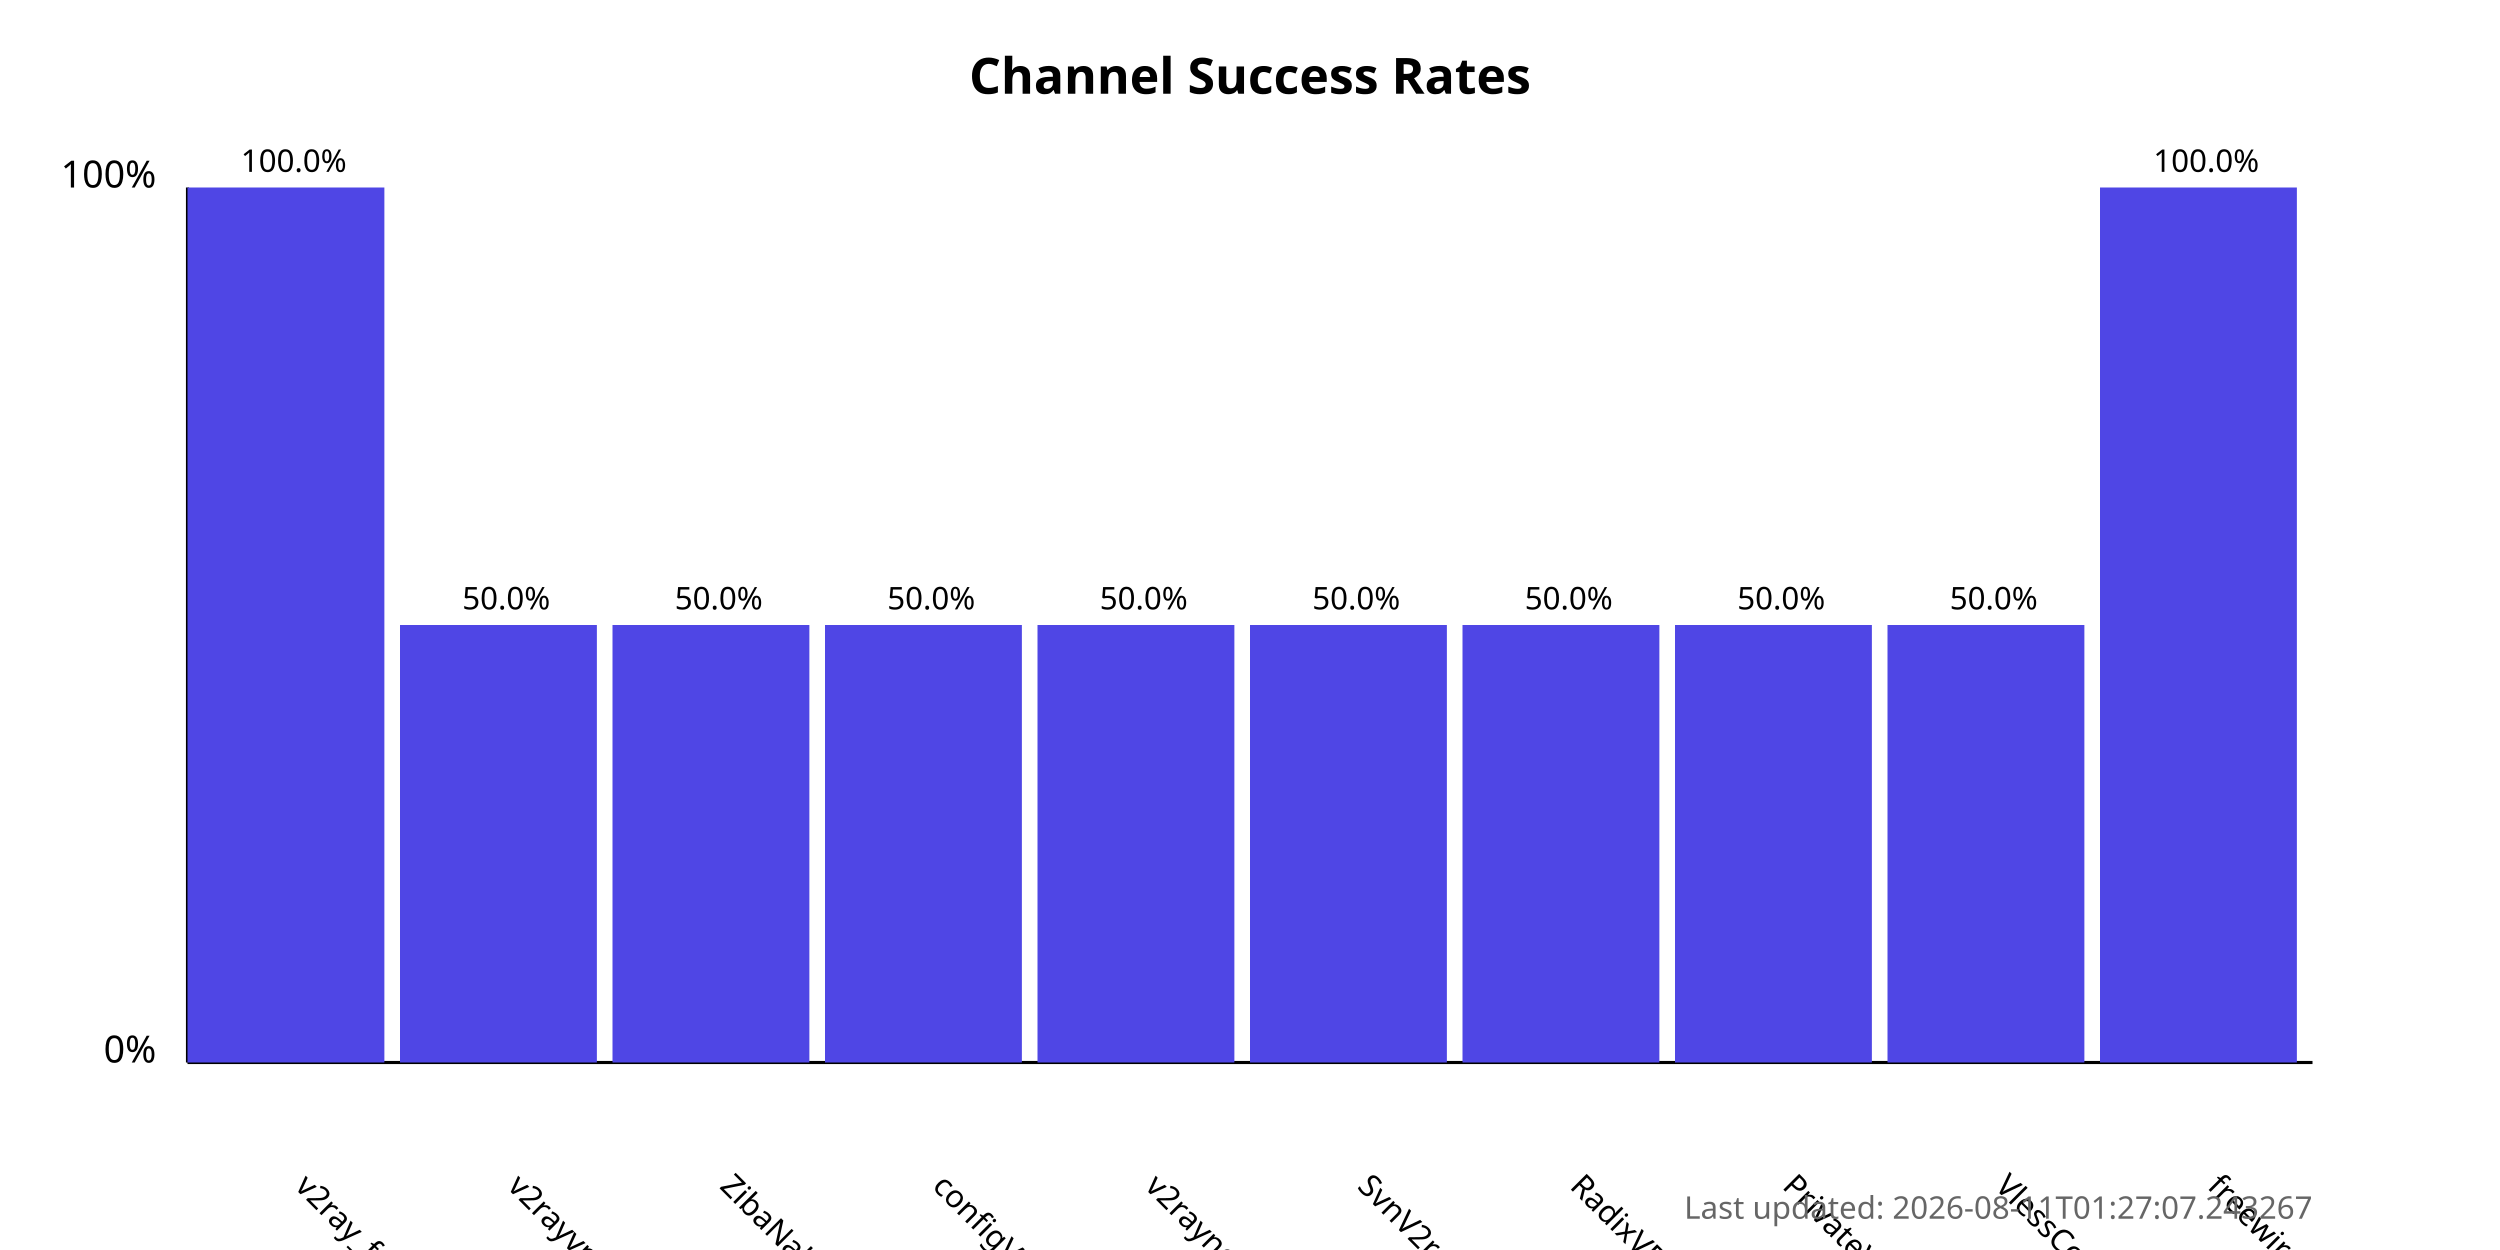
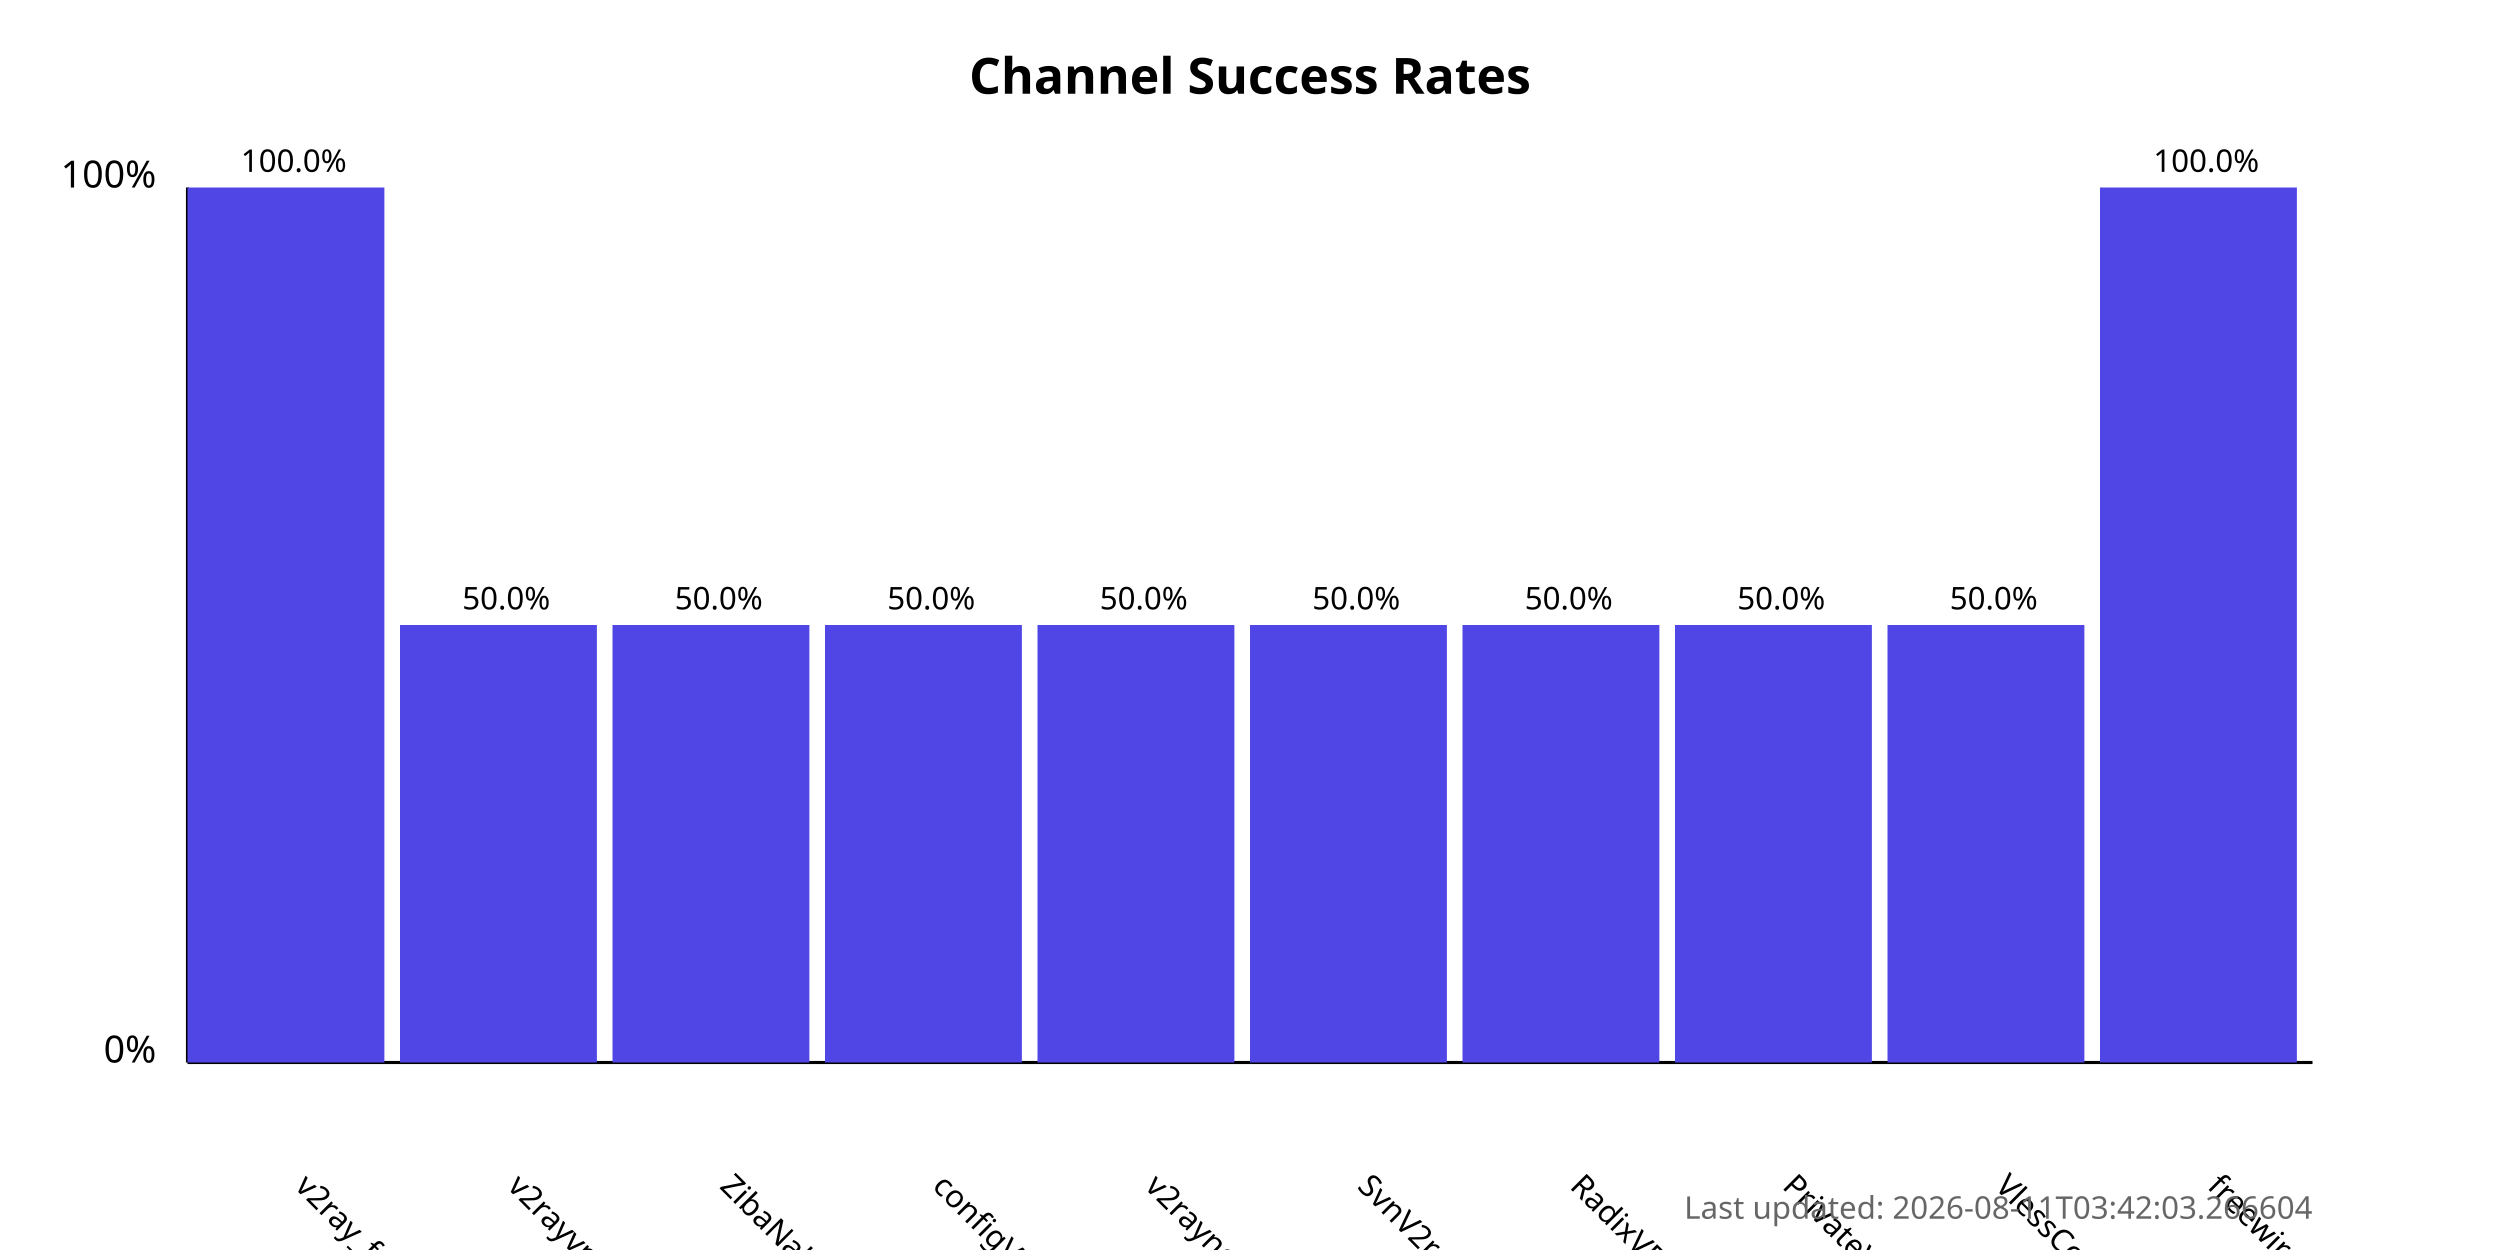
<svg xmlns="http://www.w3.org/2000/svg" width="800" height="400">
  <style>
            .chart-title { font: bold 16px sans-serif; }
            .axis-label { font: 12px sans-serif; }
            .tick-label { font: 10px sans-serif; }
            .bar { fill: #4f46e5; }
            .bar:hover { fill: #6366f1; }
            .timestamp { font: 10px sans-serif; fill: #666; }
        </style>
  <text x="400.0" y="30" text-anchor="middle" class="chart-title">
            Channel Success Rates
        </text>
  <line x1="60" y1="340" x2="60" y2="60" stroke="black" stroke-width="1" />
  <line x1="60" y1="340" x2="740" y2="340" stroke="black" stroke-width="1" />
  <text x="50" y="340" text-anchor="end" class="axis-label">0%</text>
  <text x="50" y="60" text-anchor="end" class="axis-label">100%</text>
  <g>
    <rect x="60" y="60.0" width="63.0" height="280.0" class="bar" />
    <text x="94.0" y="380" transform="rotate(45, 94.0, 380)" text-anchor="start" class="tick-label">
                v2ray_free_conf
            </text>
    <text x="94.0" y="55.0" text-anchor="middle" class="tick-label">
                100.0%
            </text>
  </g>
  <g>
    <rect x="128.0" y="200.0" width="63.0" height="140.0" class="bar" />
    <text x="162.0" y="380" transform="rotate(45, 162.0, 380)" text-anchor="start" class="tick-label">
                v2rayvpno
            </text>
    <text x="162.0" y="195.0" text-anchor="middle" class="tick-label">
                50.0%
            </text>
  </g>
  <g>
    <rect x="196.0" y="200.0" width="63.0" height="140.0" class="bar" />
    <text x="230.0" y="380" transform="rotate(45, 230.0, 380)" text-anchor="start" class="tick-label">
                ZibaNabz
            </text>
    <text x="230.0" y="195.0" text-anchor="middle" class="tick-label">
                50.0%
            </text>
  </g>
  <g>
    <rect x="264.0" y="200.0" width="63.0" height="140.0" class="bar" />
    <text x="298.0" y="380" transform="rotate(45, 298.0, 380)" text-anchor="start" class="tick-label">
                configV2rayForFree
            </text>
    <text x="298.0" y="195.0" text-anchor="middle" class="tick-label">
                50.0%
            </text>
  </g>
  <g>
    <rect x="332.0" y="200.0" width="63.0" height="140.0" class="bar" />
    <text x="366.0" y="380" transform="rotate(45, 366.0, 380)" text-anchor="start" class="tick-label">
                v2rayngvpn
            </text>
    <text x="366.0" y="195.0" text-anchor="middle" class="tick-label">
                50.0%
            </text>
  </g>
  <g>
    <rect x="400.0" y="200.0" width="63.0" height="140.0" class="bar" />
    <text x="434.0" y="380" transform="rotate(45, 434.0, 380)" text-anchor="start" class="tick-label">
                SvnV2ray
            </text>
    <text x="434.0" y="195.0" text-anchor="middle" class="tick-label">
                50.0%
            </text>
  </g>
  <g>
    <rect x="468.0" y="200.0" width="63.0" height="140.0" class="bar" />
    <text x="502.0" y="380" transform="rotate(45, 502.0, 380)" text-anchor="start" class="tick-label">
                RadixVPN
            </text>
    <text x="502.0" y="195.0" text-anchor="middle" class="tick-label">
                50.0%
            </text>
  </g>
  <g>
    <rect x="536.0" y="200.0" width="63.0" height="140.0" class="bar" />
    <text x="570.0" y="380" transform="rotate(45, 570.0, 380)" text-anchor="start" class="tick-label">
                PrivateVPNs
            </text>
    <text x="570.0" y="195.0" text-anchor="middle" class="tick-label">
                50.0%
            </text>
  </g>
  <g>
    <rect x="604.0" y="200.0" width="63.0" height="140.0" class="bar" />
    <text x="638.0" y="380" transform="rotate(45, 638.0, 380)" text-anchor="start" class="tick-label">
                VlessConfig
            </text>
    <text x="638.0" y="195.0" text-anchor="middle" class="tick-label">
                50.0%
            </text>
  </g>
  <g>
    <rect x="672.0" y="60.0" width="63.0" height="280.0" class="bar" />
    <text x="706.0" y="380" transform="rotate(45, 706.0, 380)" text-anchor="start" class="tick-label">
                freewireguard
            </text>
    <text x="706.0" y="55.0" text-anchor="middle" class="tick-label">
                100.0%
            </text>
  </g>
  <text x="740" y="390" text-anchor="end" class="timestamp">
-             Last updated: 2026-08-11T01:27:07.243267
+             Last updated: 2026-08-11T03:42:03.266604
        </text>
</svg>
